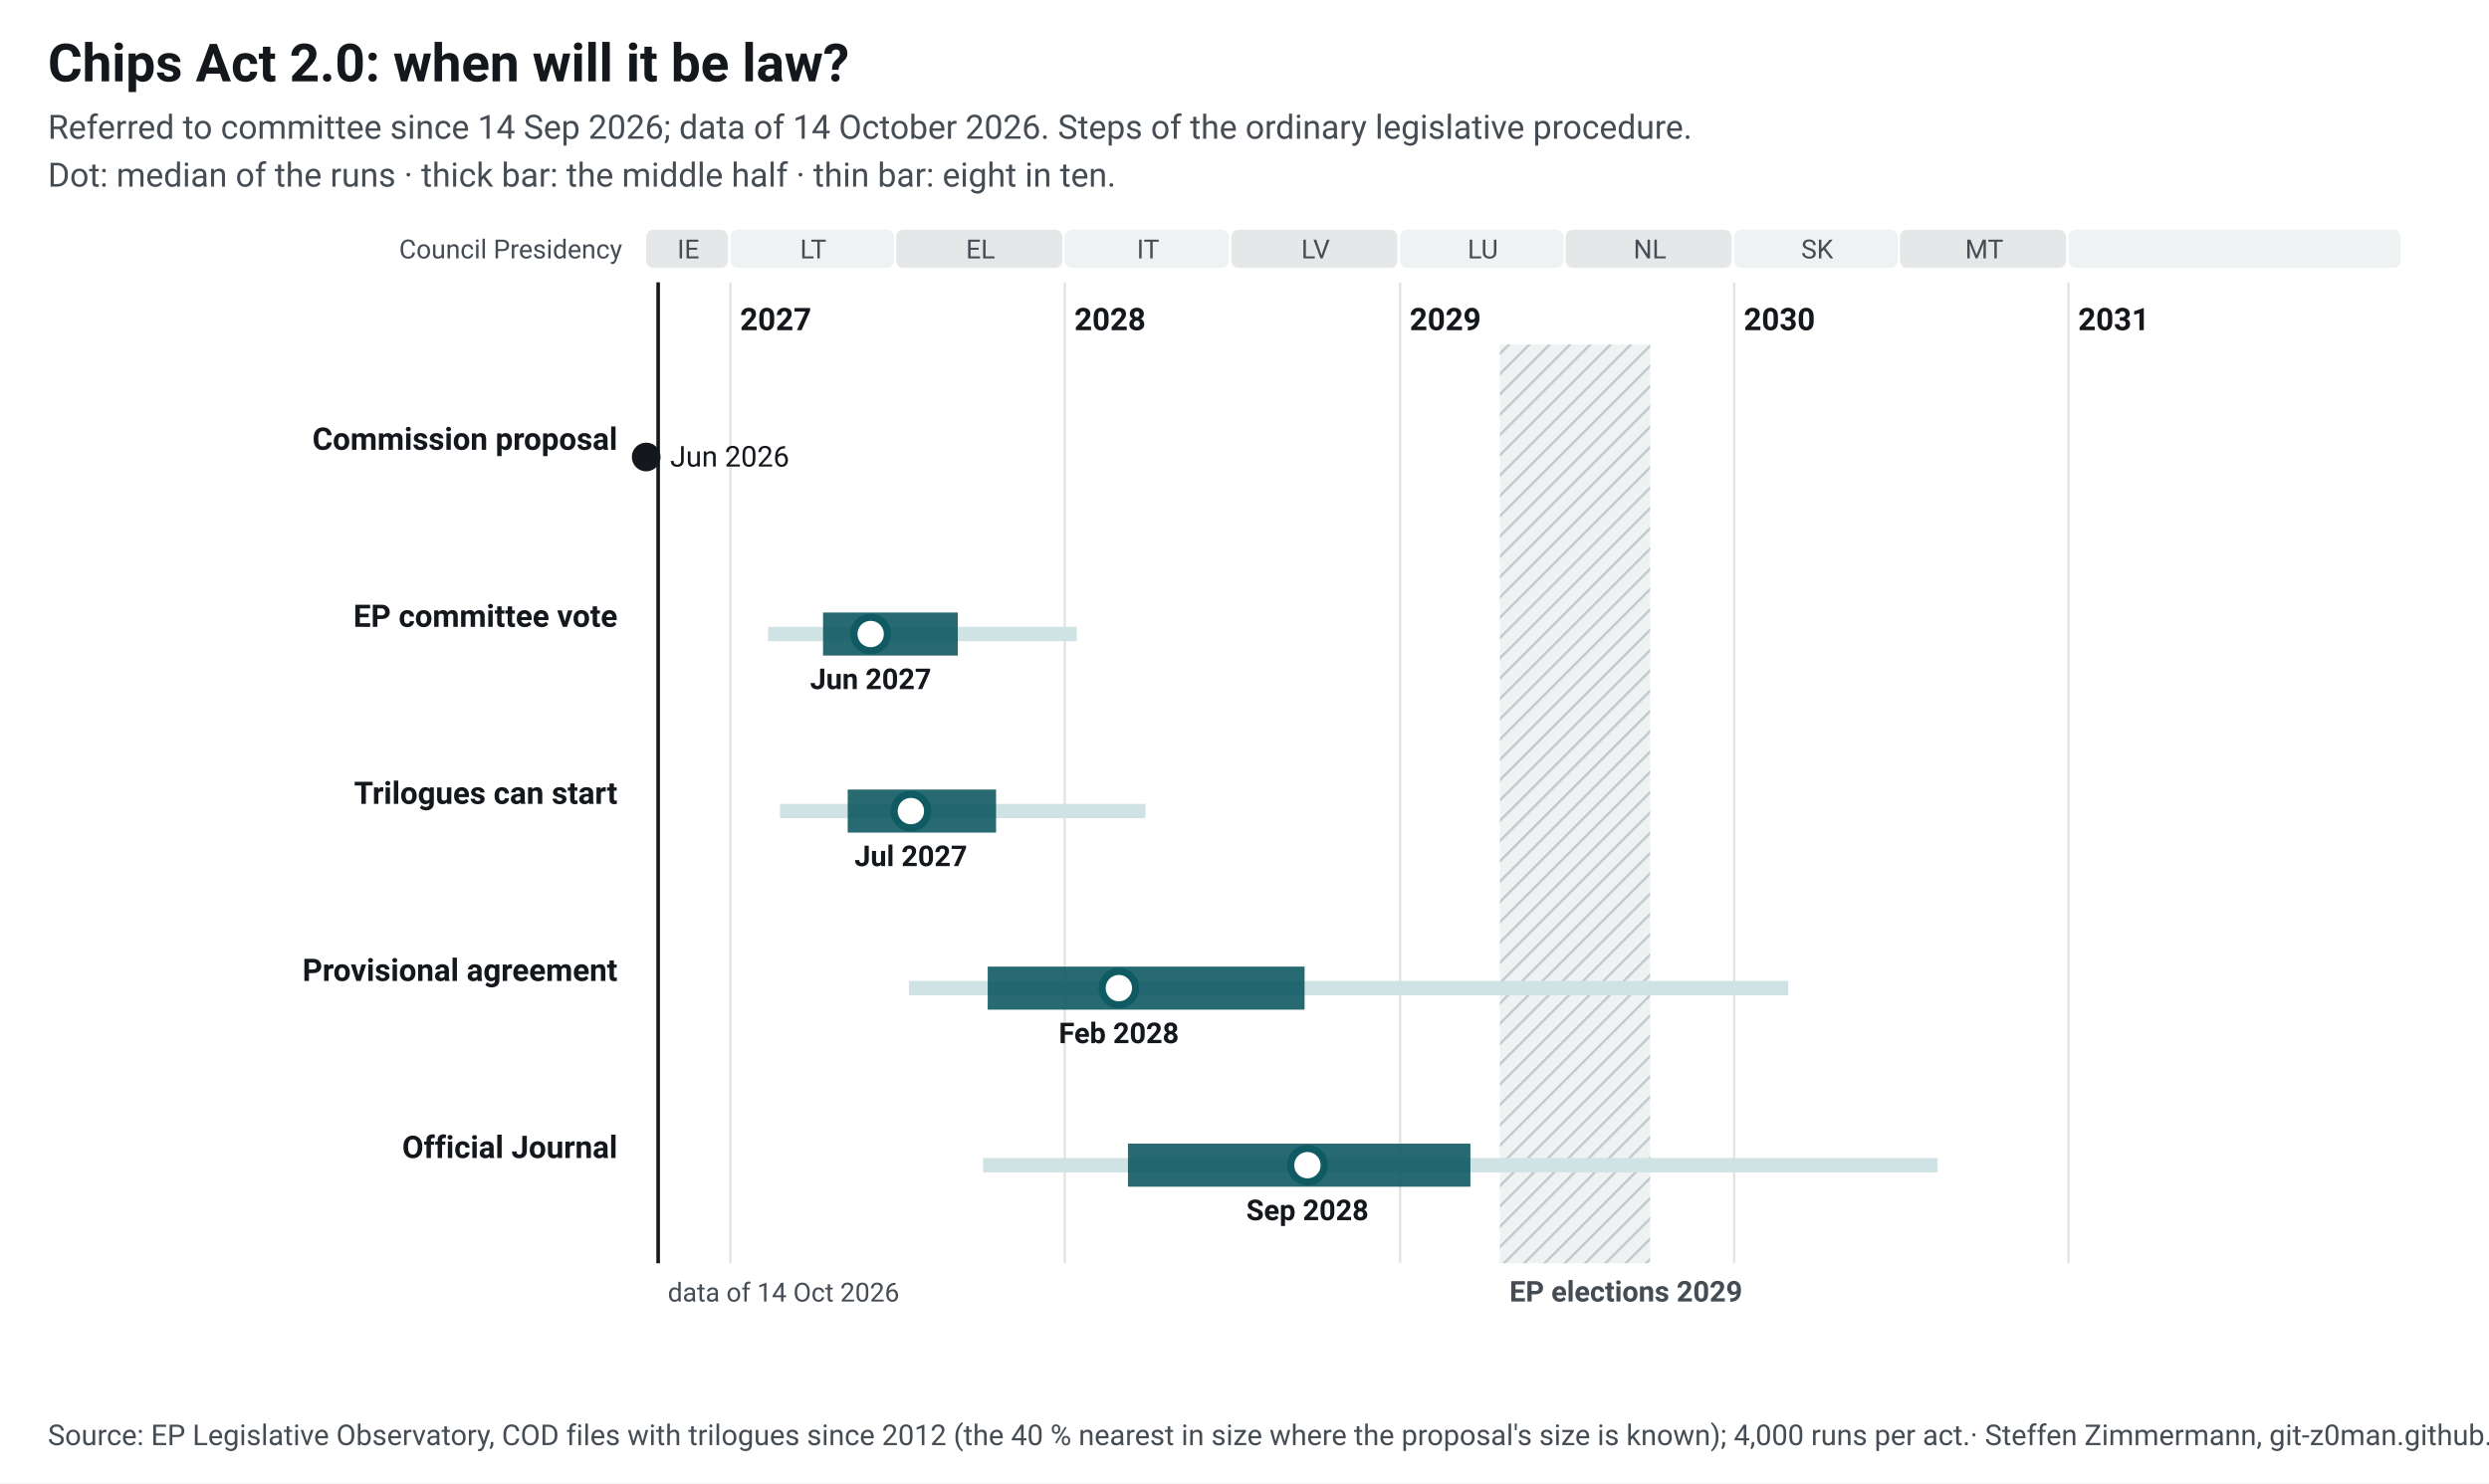
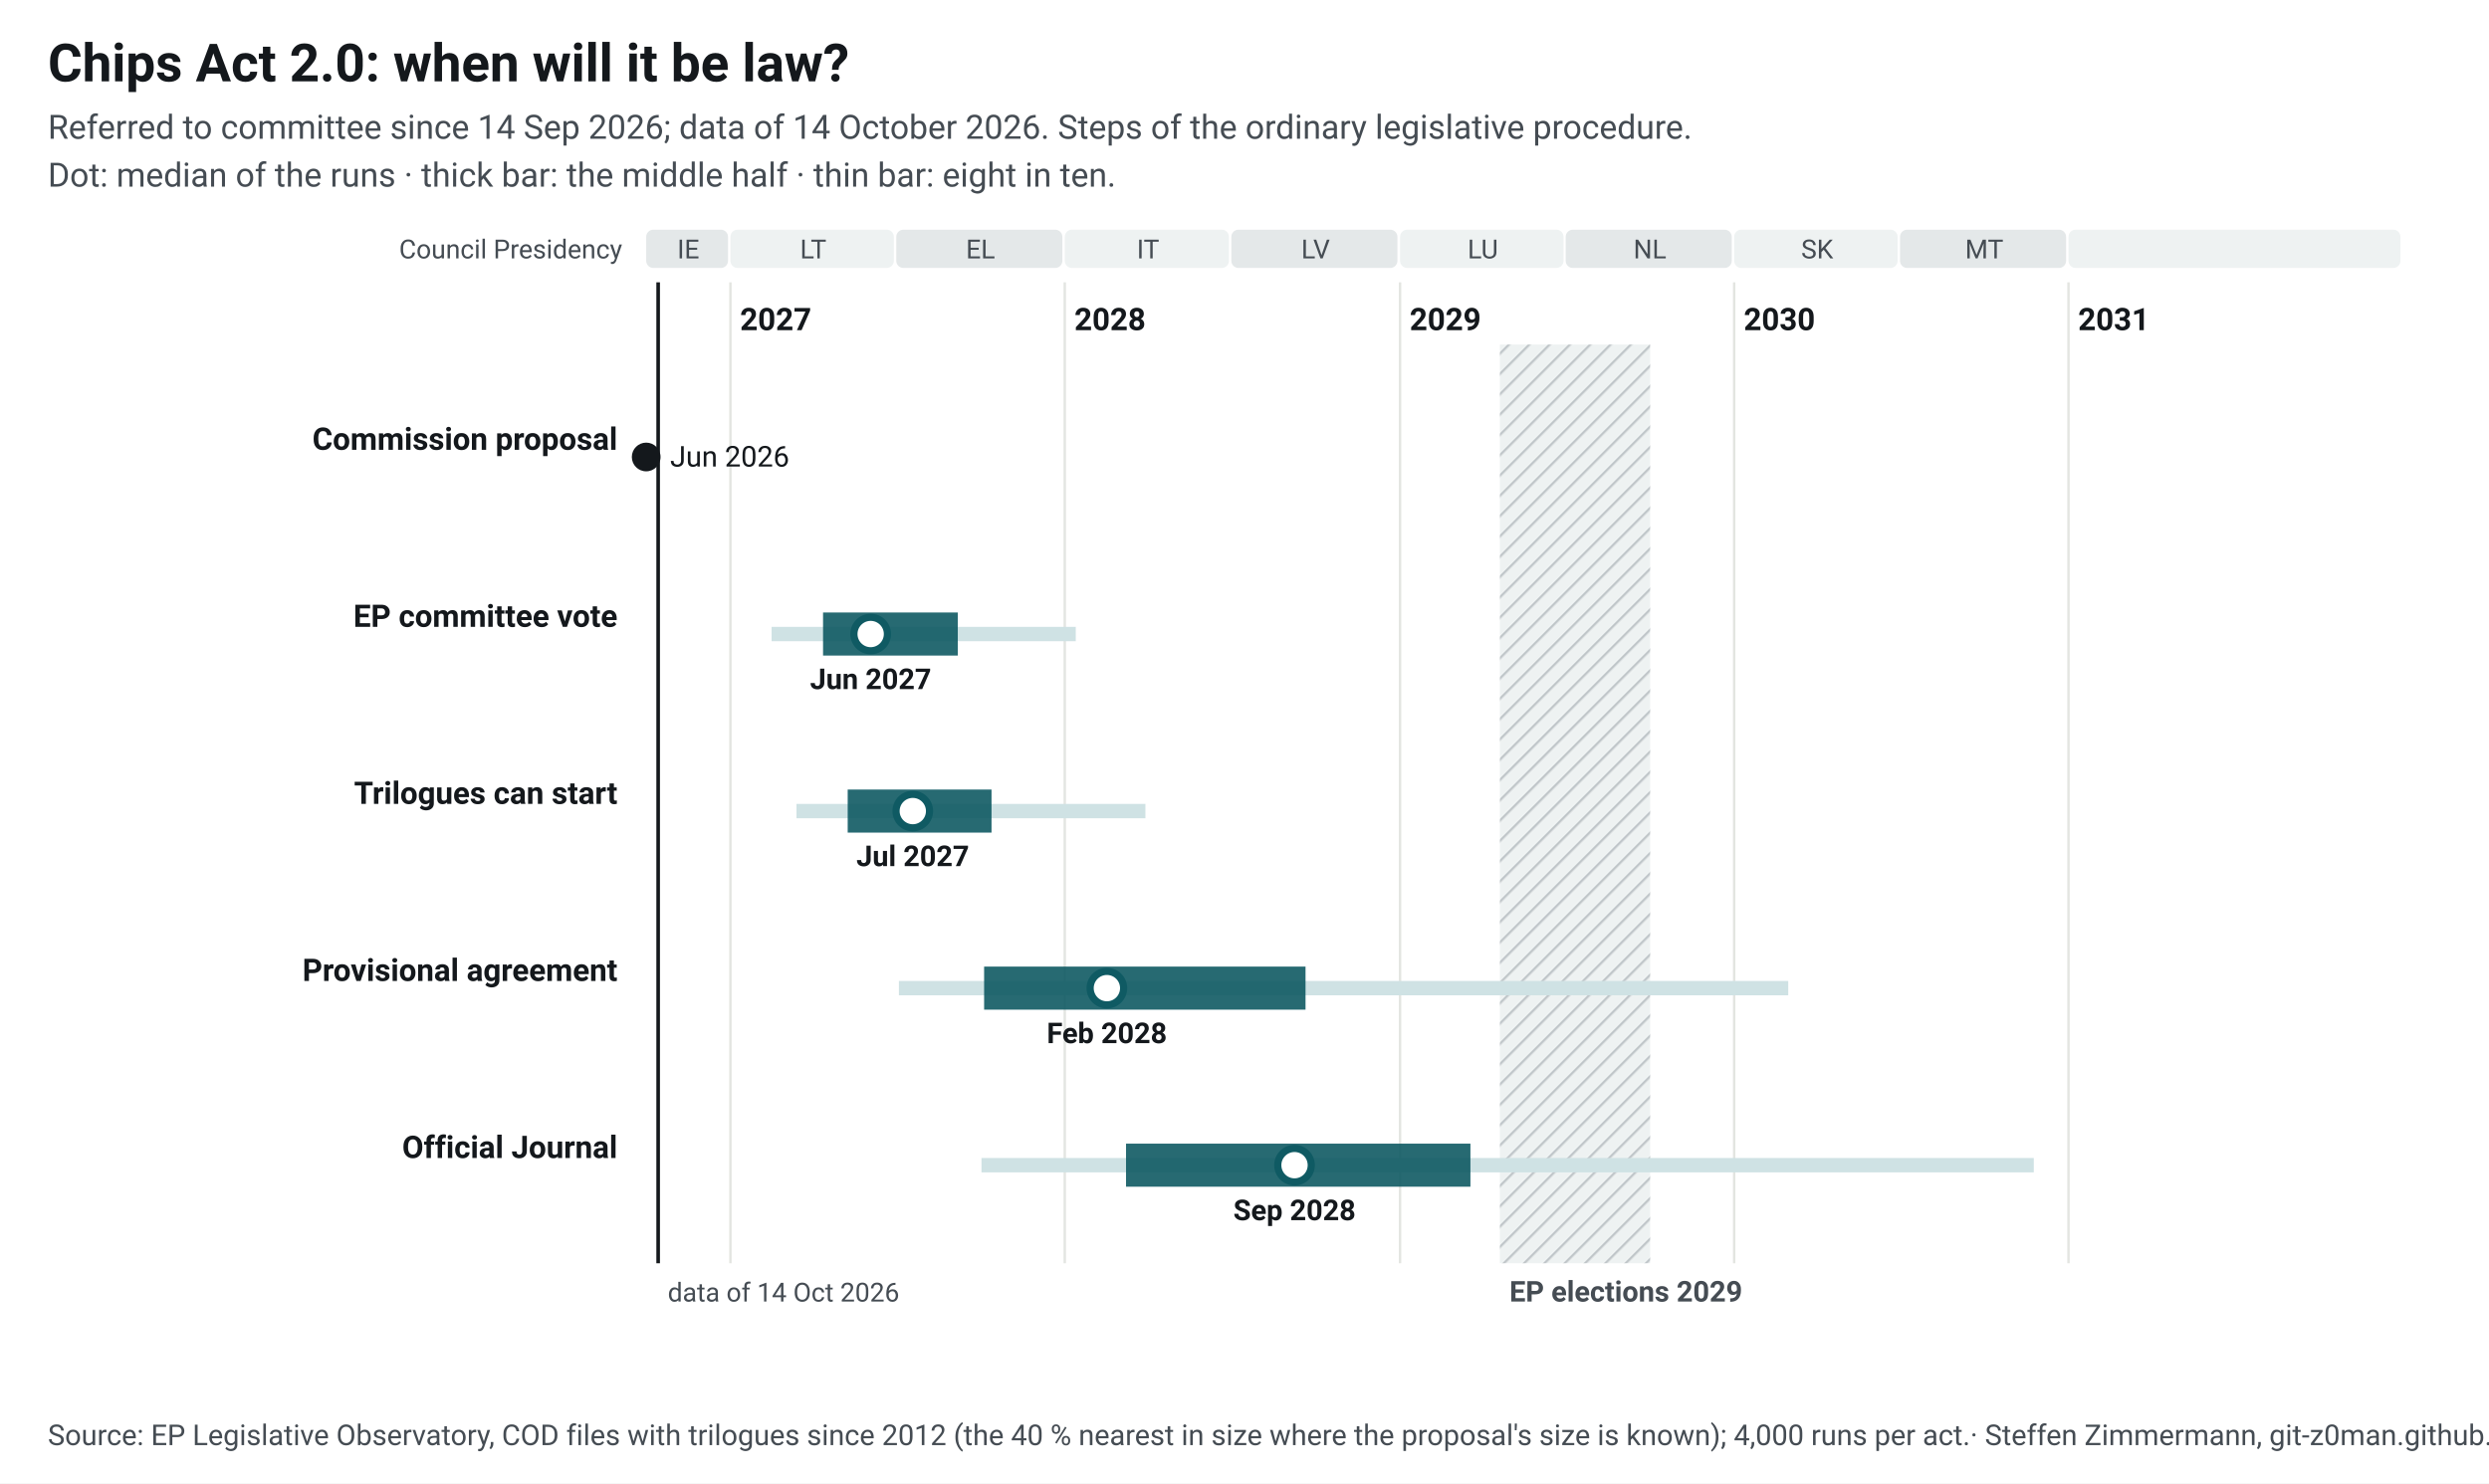
<svg xmlns="http://www.w3.org/2000/svg" width="1040" height="620" viewBox="0 0 1040 620" font-family="&quot;Source Sans 3&quot;, system-ui, -apple-system, Segoe UI, Roboto, Arial, sans-serif" font-size="13">
  <style>.ink{fill:#14181c}.mu{fill:#454c53}.gr{stroke:#e3e5e1;stroke-width:1}.pa{fill:#eef2f2}.pb{fill:#e4e8e9}.hb{fill:#eef2f2}.hl{stroke:#c3c9cc}.wt{fill:#454c53}.pt{fill:#14181c;paint-order:stroke;stroke:#fff;stroke-width:4px;stroke-linejoin:round}.pl{stroke:#14181c}.td{stroke:#14181c;stroke-width:1.5}.b50{fill:#0f5a63;opacity:.9}.b80{fill:#cfe2e4}.med{fill:#fff;stroke:#0f5a63}.fx{fill:#14181c}.c1{stroke:#0f5a63}.c2{stroke:#454c53;stroke-dasharray:7 4}a text{fill:#0f5a63}.nl-pending{fill:#0f5a63}.nl-adopted{fill:#5b646b}.nl-plan{fill:#fff;stroke:#14181c}.nl-open{fill:none;stroke:#14181c}.nl-q{fill:#14181c}.nl-row{stroke:#e3e5e1;stroke-width:.6}.nl-g-announced{fill:#f1f2f3}.nl-g-pending{fill:#e3eeef}.nl-g-adopted{fill:#eef2f2}</style>
  <rect width="1040" height="620" fill="#fff" />
  <text x="20" y="34" font-size="22" font-weight="700" class="ink">Chips Act 2.0: when will it be law?</text>
  <text x="20" y="58" font-size="14" class="mu">Referred to committee since 14 Sep 2026; data of 14 October 2026. Steps of the ordinary legislative procedure.</text>
  <text x="20" y="78" font-size="14" class="mu">Dot: median of the runs · thick bar: the middle half · thin bar: eight in ten.</text>
  <g transform="translate(20,92)">
    <defs>
      <pattern id="hatch" width="6" height="6" patternUnits="userSpaceOnUse" patternTransform="rotate(45)">
        <rect width="6" height="6" class="hb" />
        <line x1="0" y1="0" x2="0" y2="6" class="hl" stroke-width="2" />
      </pattern>
    </defs>
    <rect x="250.0" y="4" width="34.2" height="16" rx="3" class="pb" data-tip="Council Presidency: IE, Jul 2026 to Dec 2026" />
    <text x="267.6" y="16" text-anchor="middle" font-size="11" class="mu">IE</text>
    <rect x="285.2" y="4" width="68.3" height="16" rx="3" class="pa" data-tip="Council Presidency: LT, Jan 2027 to Jun 2027" />
    <text x="319.8" y="16" text-anchor="middle" font-size="11" class="mu">LT</text>
    <rect x="354.5" y="4" width="69.4" height="16" rx="3" class="pb" data-tip="Council Presidency: EL, Jul 2027 to Dec 2027" />
    <text x="389.7" y="16" text-anchor="middle" font-size="11" class="mu">EL</text>
    <rect x="424.9" y="4" width="68.6" height="16" rx="3" class="pa" data-tip="Council Presidency: IT, Jan 2028 to Jun 2028" />
    <text x="459.7" y="16" text-anchor="middle" font-size="11" class="mu">IT</text>
    <rect x="494.5" y="4" width="69.4" height="16" rx="3" class="pb" data-tip="Council Presidency: LV, Jul 2028 to Dec 2028" />
    <text x="529.7" y="16" text-anchor="middle" font-size="11" class="mu">LV</text>
    <rect x="565.0" y="4" width="68.3" height="16" rx="3" class="pa" data-tip="Council Presidency: LU, Jan 2029 to Jun 2029" />
    <text x="599.6" y="16" text-anchor="middle" font-size="11" class="mu">LU</text>
    <rect x="634.2" y="4" width="69.4" height="16" rx="3" class="pb" data-tip="Council Presidency: NL, Jul 2029 to Dec 2029" />
    <text x="669.4" y="16" text-anchor="middle" font-size="11" class="mu">NL</text>
    <rect x="704.6" y="4" width="68.3" height="16" rx="3" class="pa" data-tip="Council Presidency: SK, Jan 2030 to Jun 2030" />
    <text x="739.3" y="16" text-anchor="middle" font-size="11" class="mu">SK</text>
    <rect x="773.9" y="4" width="69.4" height="16" rx="3" class="pb" data-tip="Council Presidency: MT, Jul 2030 to Dec 2030" />
    <text x="809.1" y="16" text-anchor="middle" font-size="11" class="mu">MT</text>
    <rect x="844.3" y="4" width="138.7" height="16" rx="3" class="pa" data-tip="Council Presidency: not decided, Jan 2031 to Dec 2031" />
    <text x="914.2" y="16" text-anchor="middle" font-size="11" class="mu" />
    <line x1="285.2" y1="26" x2="285.2" y2="436" class="gr" />
    <text x="289.2" y="46" font-weight="600" class="ink">2027</text>
    <line x1="424.9" y1="26" x2="424.9" y2="436" class="gr" />
    <text x="428.9" y="46" font-weight="600" class="ink">2028</text>
    <line x1="565.0" y1="26" x2="565.0" y2="436" class="gr" />
    <text x="569.0" y="46" font-weight="600" class="ink">2029</text>
    <line x1="704.6" y1="26" x2="704.6" y2="436" class="gr" />
    <text x="708.6" y="46" font-weight="600" class="ink">2030</text>
    <line x1="844.3" y1="26" x2="844.3" y2="436" class="gr" />
    <text x="848.3" y="46" font-weight="600" class="ink">2031</text>
    <rect x="606.7" y="52" width="62.8" height="384" fill="url(#hatch)" data-tip="European elections 2029: Parliament does no legislative work from its last session in April until the new committees vote again in October (assumption, as in 2024; the dates are not set yet)." />
    <text x="610.7" y="452" font-size="12" font-weight="600" class="wt">EP elections 2029</text>
    <text x="240" y="16" text-anchor="end" font-size="11" class="mu">Council Presidency</text>
    <line x1="255.0" y1="26" x2="255.0" y2="436" class="td" />
    <text x="259.0" y="452" font-size="11" class="mu">data of 14 Oct 2026</text>
    <text x="238" y="96.0" text-anchor="end" font-weight="600" class="ink lnk">Commission proposal</text>
    <circle cx="250.0" cy="99.0" r="6" class="fx" data-tip="Commission proposal: 3 Jun 2026" />
    <text x="260.0" y="103.0" font-size="12" class="ink">Jun 2026</text>
    <text x="238" y="170.0" text-anchor="end" font-weight="600" class="ink lnk">EP committee vote</text>
-     <rect x="300.9" y="170.0" width="129.0" height="6" class="b80" data-tip="EP committee vote: median Jun 2027; half of the runs Apr 2027 to Sep 2027; eight in ten Feb 2027 to Jan 2028" />
+     <rect x="302.4" y="170.0" width="127.1" height="6" class="b80" data-tip="EP committee vote: median Jun 2027; half of the runs Apr 2027 to Sep 2027; eight in ten Feb 2027 to Jan 2028" />
    <rect x="323.9" y="164.0" width="56.3" height="18" class="b50" data-tip="EP committee vote: median Jun 2027; half of the runs Apr 2027 to Sep 2027; eight in ten Feb 2027 to Jan 2028" />
    <circle cx="343.8" cy="173.0" r="7" class="med" stroke-width="3" data-tip="EP committee vote: median Jun 2027; half of the runs Apr 2027 to Sep 2027; eight in ten Feb 2027 to Jan 2028" />
    <text x="343.8" y="196.0" text-anchor="middle" font-size="12" font-weight="600" class="ink">Jun 2027</text>
    <text x="238" y="244.0" text-anchor="end" font-weight="600" class="ink lnk">Trilogues can start</text>
-     <rect x="305.9" y="244.0" width="152.7" height="6" class="b80" data-tip="Trilogues can start: median Jul 2027; half of the runs May 2027 to Oct 2027; eight in ten Feb 2027 to Mar 2028" />
-     <rect x="334.2" y="238.0" width="62.0" height="18" class="b50" data-tip="Trilogues can start: median Jul 2027; half of the runs May 2027 to Oct 2027; eight in ten Feb 2027 to Mar 2028" />
-     <circle cx="360.6" cy="247.0" r="7" class="med" stroke-width="3" data-tip="Trilogues can start: median Jul 2027; half of the runs May 2027 to Oct 2027; eight in ten Feb 2027 to Mar 2028" />
-     <text x="360.6" y="270.0" text-anchor="middle" font-size="12" font-weight="600" class="ink">Jul 2027</text>
+     <rect x="312.8" y="244.0" width="145.8" height="6" class="b80" data-tip="Trilogues can start: median Jul 2027; half of the runs May 2027 to Oct 2027; eight in ten Mar 2027 to Mar 2028" />
+     <rect x="334.2" y="238.0" width="60.1" height="18" class="b50" data-tip="Trilogues can start: median Jul 2027; half of the runs May 2027 to Oct 2027; eight in ten Mar 2027 to Mar 2028" />
+     <circle cx="361.4" cy="247.0" r="7" class="med" stroke-width="3" data-tip="Trilogues can start: median Jul 2027; half of the runs May 2027 to Oct 2027; eight in ten Mar 2027 to Mar 2028" />
+     <text x="361.4" y="270.0" text-anchor="middle" font-size="12" font-weight="600" class="ink">Jul 2027</text>
    <text x="238" y="318.0" text-anchor="end" font-weight="600" class="ink lnk">Provisional agreement</text>
-     <rect x="359.8" y="318.0" width="367.4" height="6" class="b80" data-tip="Provisional agreement: median Feb 2028; half of the runs Oct 2027 to Sep 2028; eight in ten Jul 2027 to Mar 2030" />
-     <rect x="392.7" y="312.0" width="132.4" height="18" class="b50" data-tip="Provisional agreement: median Feb 2028; half of the runs Oct 2027 to Sep 2028; eight in ten Jul 2027 to Mar 2030" />
-     <circle cx="447.5" cy="321.0" r="7" class="med" stroke-width="3" data-tip="Provisional agreement: median Feb 2028; half of the runs Oct 2027 to Sep 2028; eight in ten Jul 2027 to Mar 2030" />
-     <text x="447.5" y="344.0" text-anchor="middle" font-size="12" font-weight="600" class="ink">Feb 2028</text>
+     <rect x="355.6" y="318.0" width="371.6" height="6" class="b80" data-tip="Provisional agreement: median Feb 2028; half of the runs Oct 2027 to Sep 2028; eight in ten Jul 2027 to Mar 2030" />
+     <rect x="391.2" y="312.0" width="134.3" height="18" class="b50" data-tip="Provisional agreement: median Feb 2028; half of the runs Oct 2027 to Sep 2028; eight in ten Jul 2027 to Mar 2030" />
+     <circle cx="442.5" cy="321.0" r="7" class="med" stroke-width="3" data-tip="Provisional agreement: median Feb 2028; half of the runs Oct 2027 to Sep 2028; eight in ten Jul 2027 to Mar 2030" />
+     <text x="442.5" y="344.0" text-anchor="middle" font-size="12" font-weight="600" class="ink">Feb 2028</text>
    <text x="238" y="392.0" text-anchor="end" font-weight="600" class="ink lnk">Official Journal</text>
-     <rect x="390.8" y="392.0" width="398.8" height="6" class="b80" data-tip="Official Journal: median Sep 2028; half of the runs Mar 2028 to Mar 2029; eight in ten Oct 2027 to Aug 2030" />
-     <rect x="451.3" y="386.0" width="143.1" height="18" class="b50" data-tip="Official Journal: median Sep 2028; half of the runs Mar 2028 to Mar 2029; eight in ten Oct 2027 to Aug 2030" />
-     <circle cx="526.3" cy="395.0" r="7" class="med" stroke-width="3" data-tip="Official Journal: median Sep 2028; half of the runs Mar 2028 to Mar 2029; eight in ten Oct 2027 to Aug 2030" />
-     <text x="526.3" y="418.0" text-anchor="middle" font-size="12" font-weight="600" class="ink">Sep 2028</text>
+     <rect x="390.1" y="392.0" width="439.7" height="6" class="b80" data-tip="Official Journal: median Sep 2028; half of the runs Mar 2028 to Mar 2029; eight in ten Oct 2027 to Nov 2030" />
+     <rect x="450.5" y="386.0" width="143.9" height="18" class="b50" data-tip="Official Journal: median Sep 2028; half of the runs Mar 2028 to Mar 2029; eight in ten Oct 2027 to Nov 2030" />
+     <circle cx="520.9" cy="395.0" r="7" class="med" stroke-width="3" data-tip="Official Journal: median Sep 2028; half of the runs Mar 2028 to Mar 2029; eight in ten Oct 2027 to Nov 2030" />
+     <text x="520.9" y="418.0" text-anchor="middle" font-size="12" font-weight="600" class="ink">Sep 2028</text>
  </g>
  <text x="20" y="604" font-size="12" class="mu">Source: EP Legislative Observatory, COD files with trilogues since 2012 (the 40 % nearest in size where the proposal's size is known); 4,000 runs per act.<tspan> · Steffen Zimmermann, git-z0man.github.io/eu-regulation-timeline, CC BY 4.0</tspan>
  </text>
</svg>
